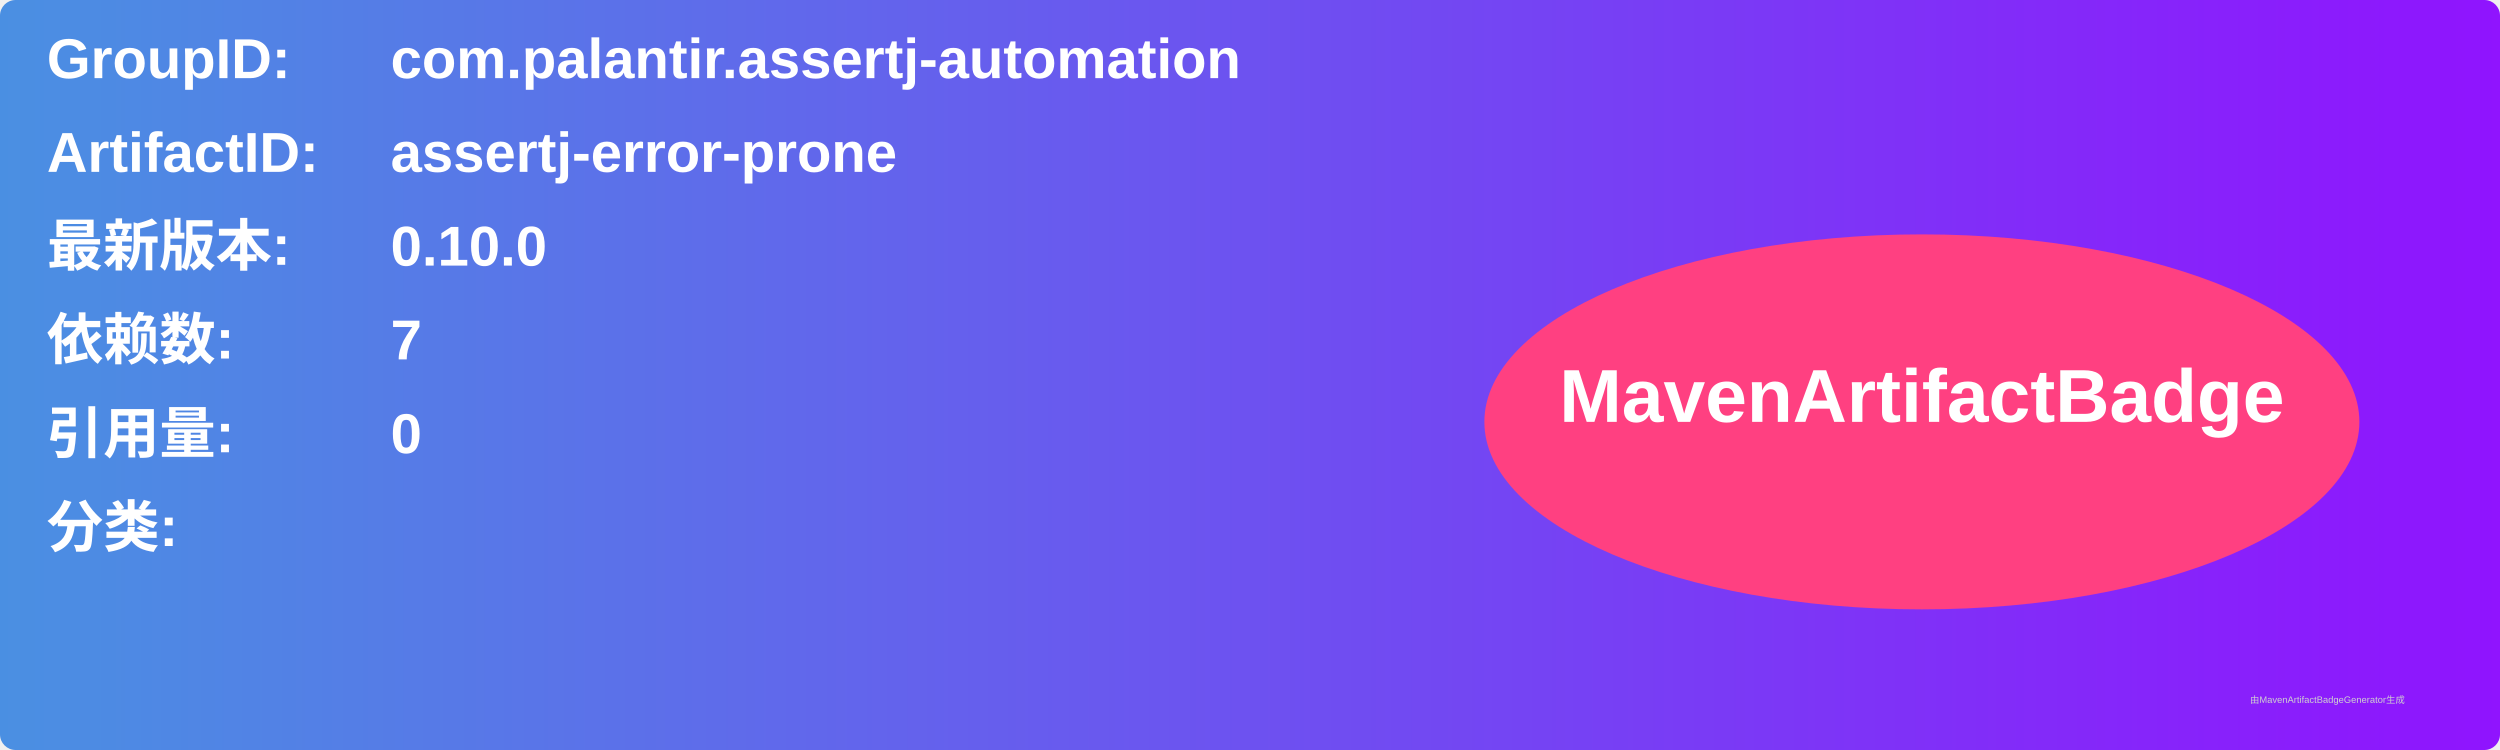
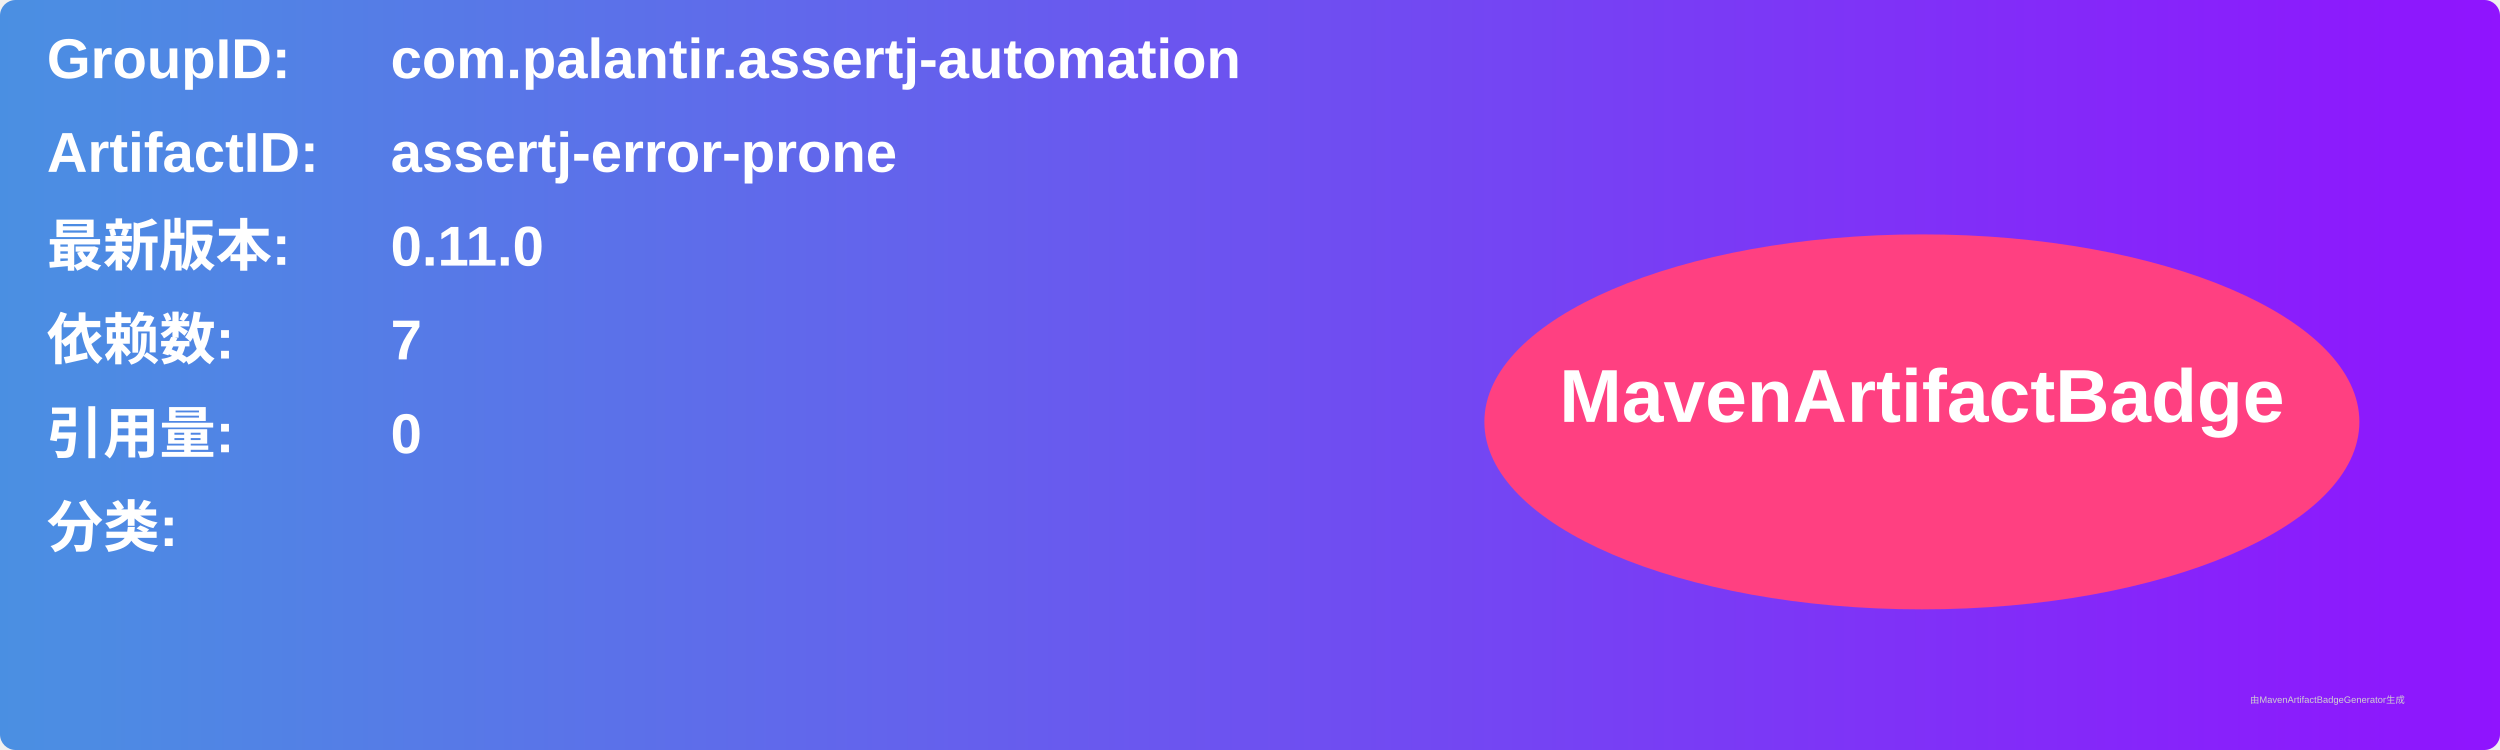
<svg xmlns="http://www.w3.org/2000/svg" width="800" height="240" viewBox="0 0 800 240">
  <linearGradient id="grad" x1="0%" y1="0%" x2="100%" y2="0%">
    <stop offset="0%" stop-color="#4a90e2" />
    <stop offset="100%" stop-color="#9013fe" />
  </linearGradient>
  <rect width="100%" height="100%" rx="5" ry="5" fill="url(#grad)" />
  <g transform="translate(15, 15)">
    <text x="0" y="10" font-family="Arial" font-size="18" fill="white" font-weight="bold" width="260">GroupID:</text>
    <text x="110" y="10" font-family="Arial" font-size="18" fill="white" font-weight="bold" width="460">com.palantir.assertj-automation</text>
    <text x="0" y="40" font-family="Arial" font-size="18" fill="white" font-weight="bold" width="260">ArtifactID:</text>
    <text x="110" y="40" font-family="Arial" font-size="18" fill="white" font-weight="bold" width="460">assertj-error-prone</text>
    <text x="0" y="70" font-family="Arial" font-size="18" fill="white" font-weight="bold">最新版本:</text>
    <text x="110" y="70" font-family="Arial" font-size="18" fill="white" font-weight="bold">
-       <tspan font-weight="bold">0.10.0</tspan>
+       <tspan font-weight="bold">0.11.0</tspan>
    </text>
    <text x="0" y="100" font-family="Arial" font-size="18" fill="white" font-weight="bold">依赖数: </text>
    <text x="110" y="100" font-family="Arial" font-size="18" fill="white">
      <tspan font-weight="bold">7</tspan>
    </text>
    <text x="0" y="130" font-family="Arial" font-size="18" fill="white" font-weight="bold">引用量: </text>
    <text x="110" y="130" font-family="Arial" font-size="18" fill="white">
      <tspan font-weight="bold">0</tspan>
    </text>
    <text x="0" y="160" font-family="Arial" font-size="18" fill="white" font-weight="bold">分类:</text>
    <text x="10" y="190" font-family="Arial" font-size="10" fill="white">
      <tspan font-weight="bold" />
    </text>
    <ellipse cx="600" cy="120" rx="140" ry="60" fill="#ff4081" />
    <text x="600" y="120" text-anchor="middle" font-family="Arial" font-size="24" fill="white" font-weight="bold">MavenArtifactBadge</text>
  </g>
  <text x="720" y="225" font-family="Arial" font-size="3" fill="#d0d0d0">由MavenArtifactBadgeGenerator生成</text>
</svg>
